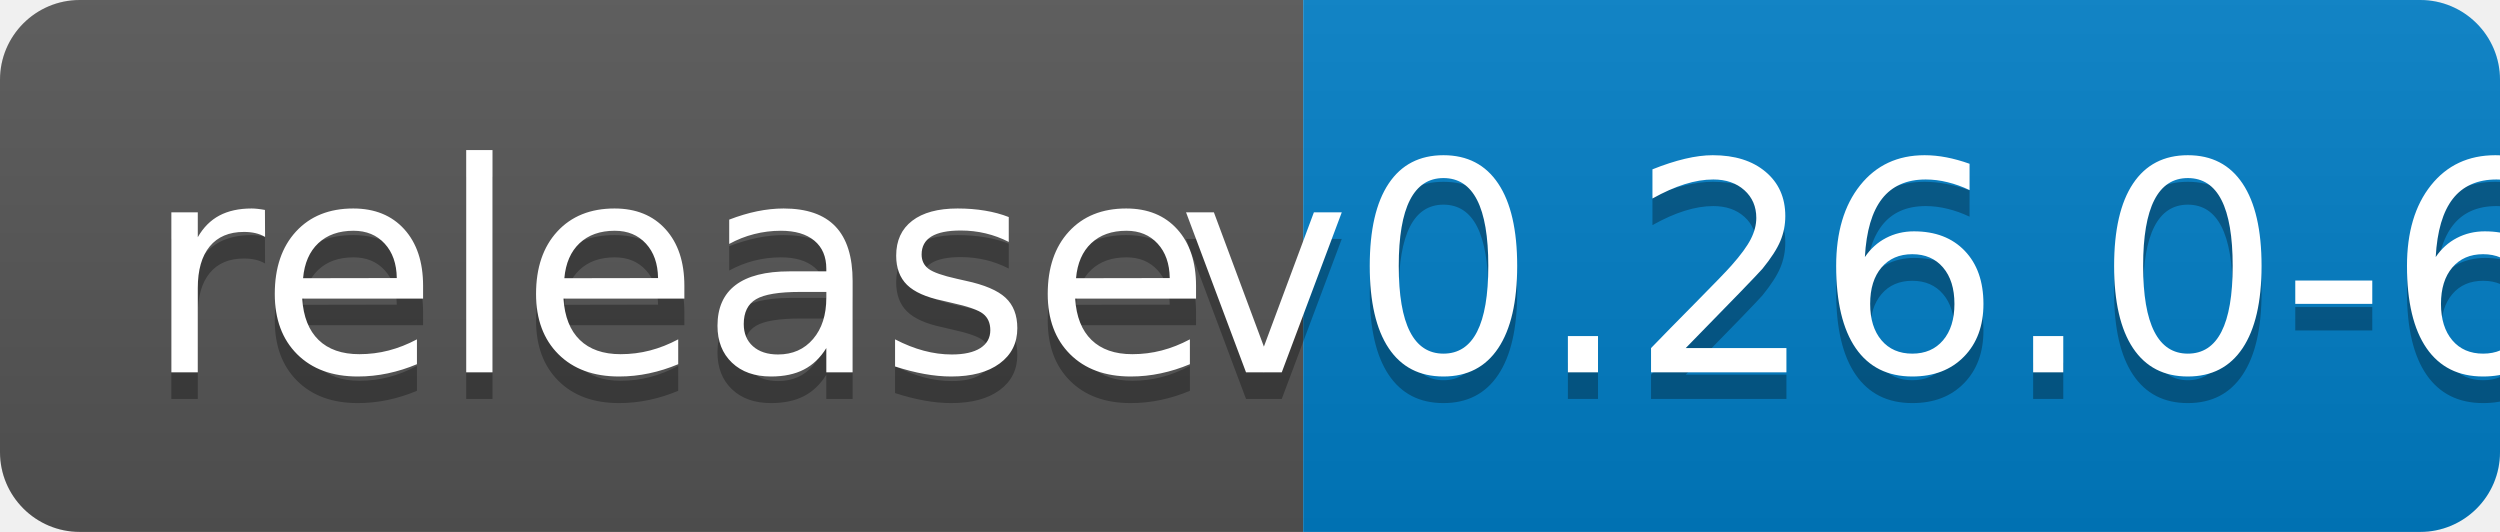
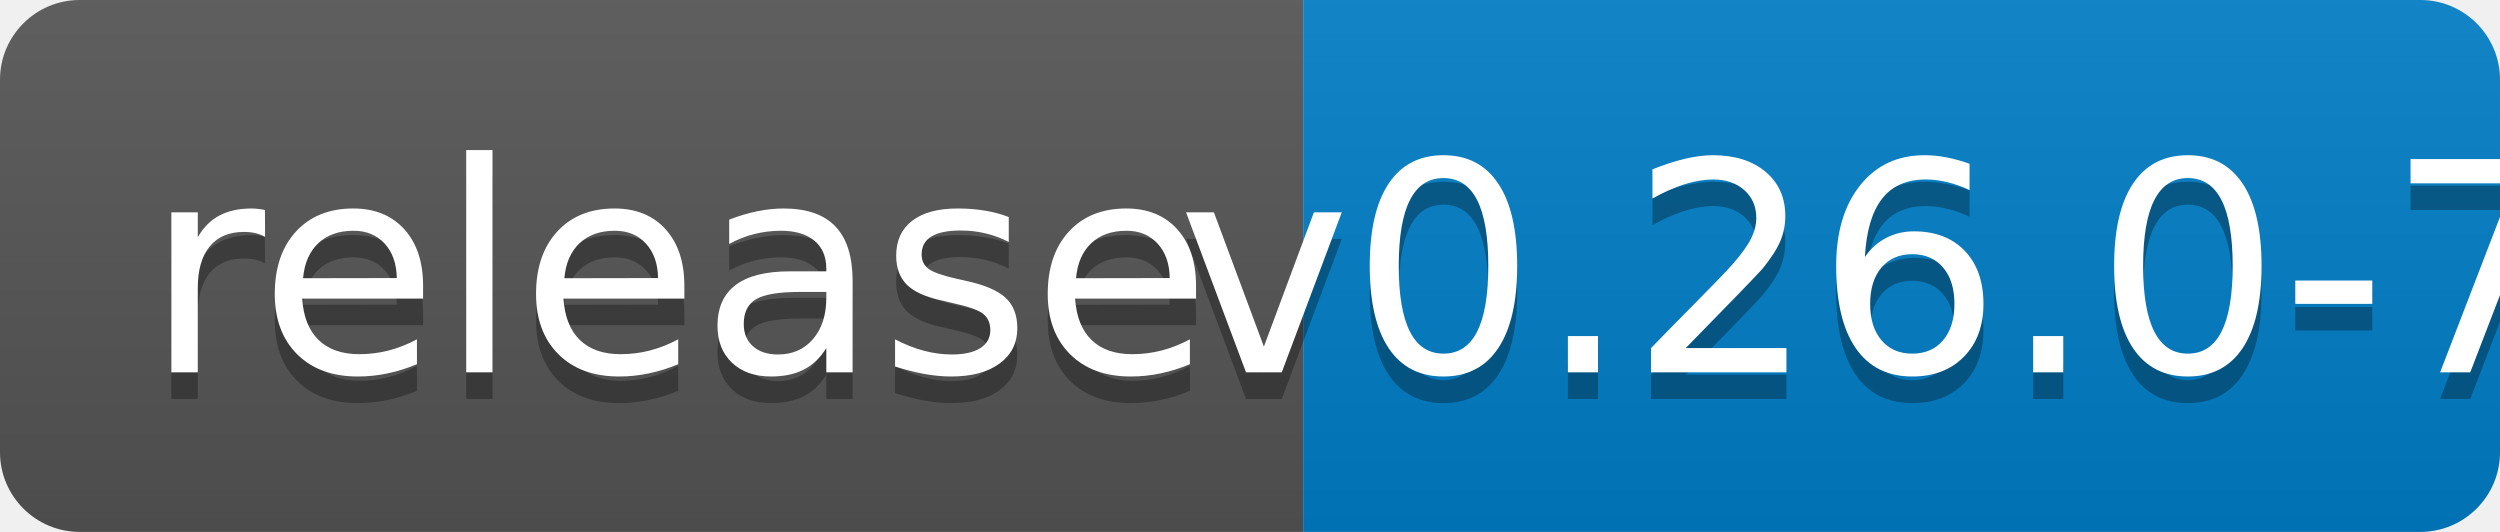
<svg xmlns="http://www.w3.org/2000/svg" width="94" height="20">
  <linearGradient id="b" x2="0" y2="100%">
    <stop offset="0" stop-color="#bbb" stop-opacity=".1" />
    <stop offset="1" stop-opacity=".1" />
  </linearGradient>
  <clipPath id="a">
    <rect width="94" height="20" rx="3" fill="#fff" />
  </clipPath>
  <g clip-path="url(#a)">
    <path fill="#555" d="M0 0h49v20H0z" />
    <path fill="#007ec6" d="M49 0h45v20H49z" />
    <path fill="url(#b)" d="M0 0h94v20H0z" />
  </g>
  <g fill="#fff" text-anchor="middle" font-family="DejaVu Sans,Verdana,Geneva,sans-serif" font-size="110">
    <text x="255" y="150" fill="#010101" fill-opacity=".3" transform="scale(.1)" textLength="390">release</text>
    <text x="255" y="140" transform="scale(.1)" textLength="390">release</text>
-     <text x="705" y="150" fill="#010101" fill-opacity=".3" transform="scale(.1)" textLength="350">v0.26.0-6</text>
-     <text x="705" y="140" transform="scale(.1)" textLength="350">v0.26.0-6</text>
+     <text x="705" y="150" fill="#010101" fill-opacity=".3" transform="scale(.1)" textLength="350">v0.26.0-7</text>
+     <text x="705" y="140" transform="scale(.1)" textLength="350">v0.26.0-7</text>
  </g>
</svg>
